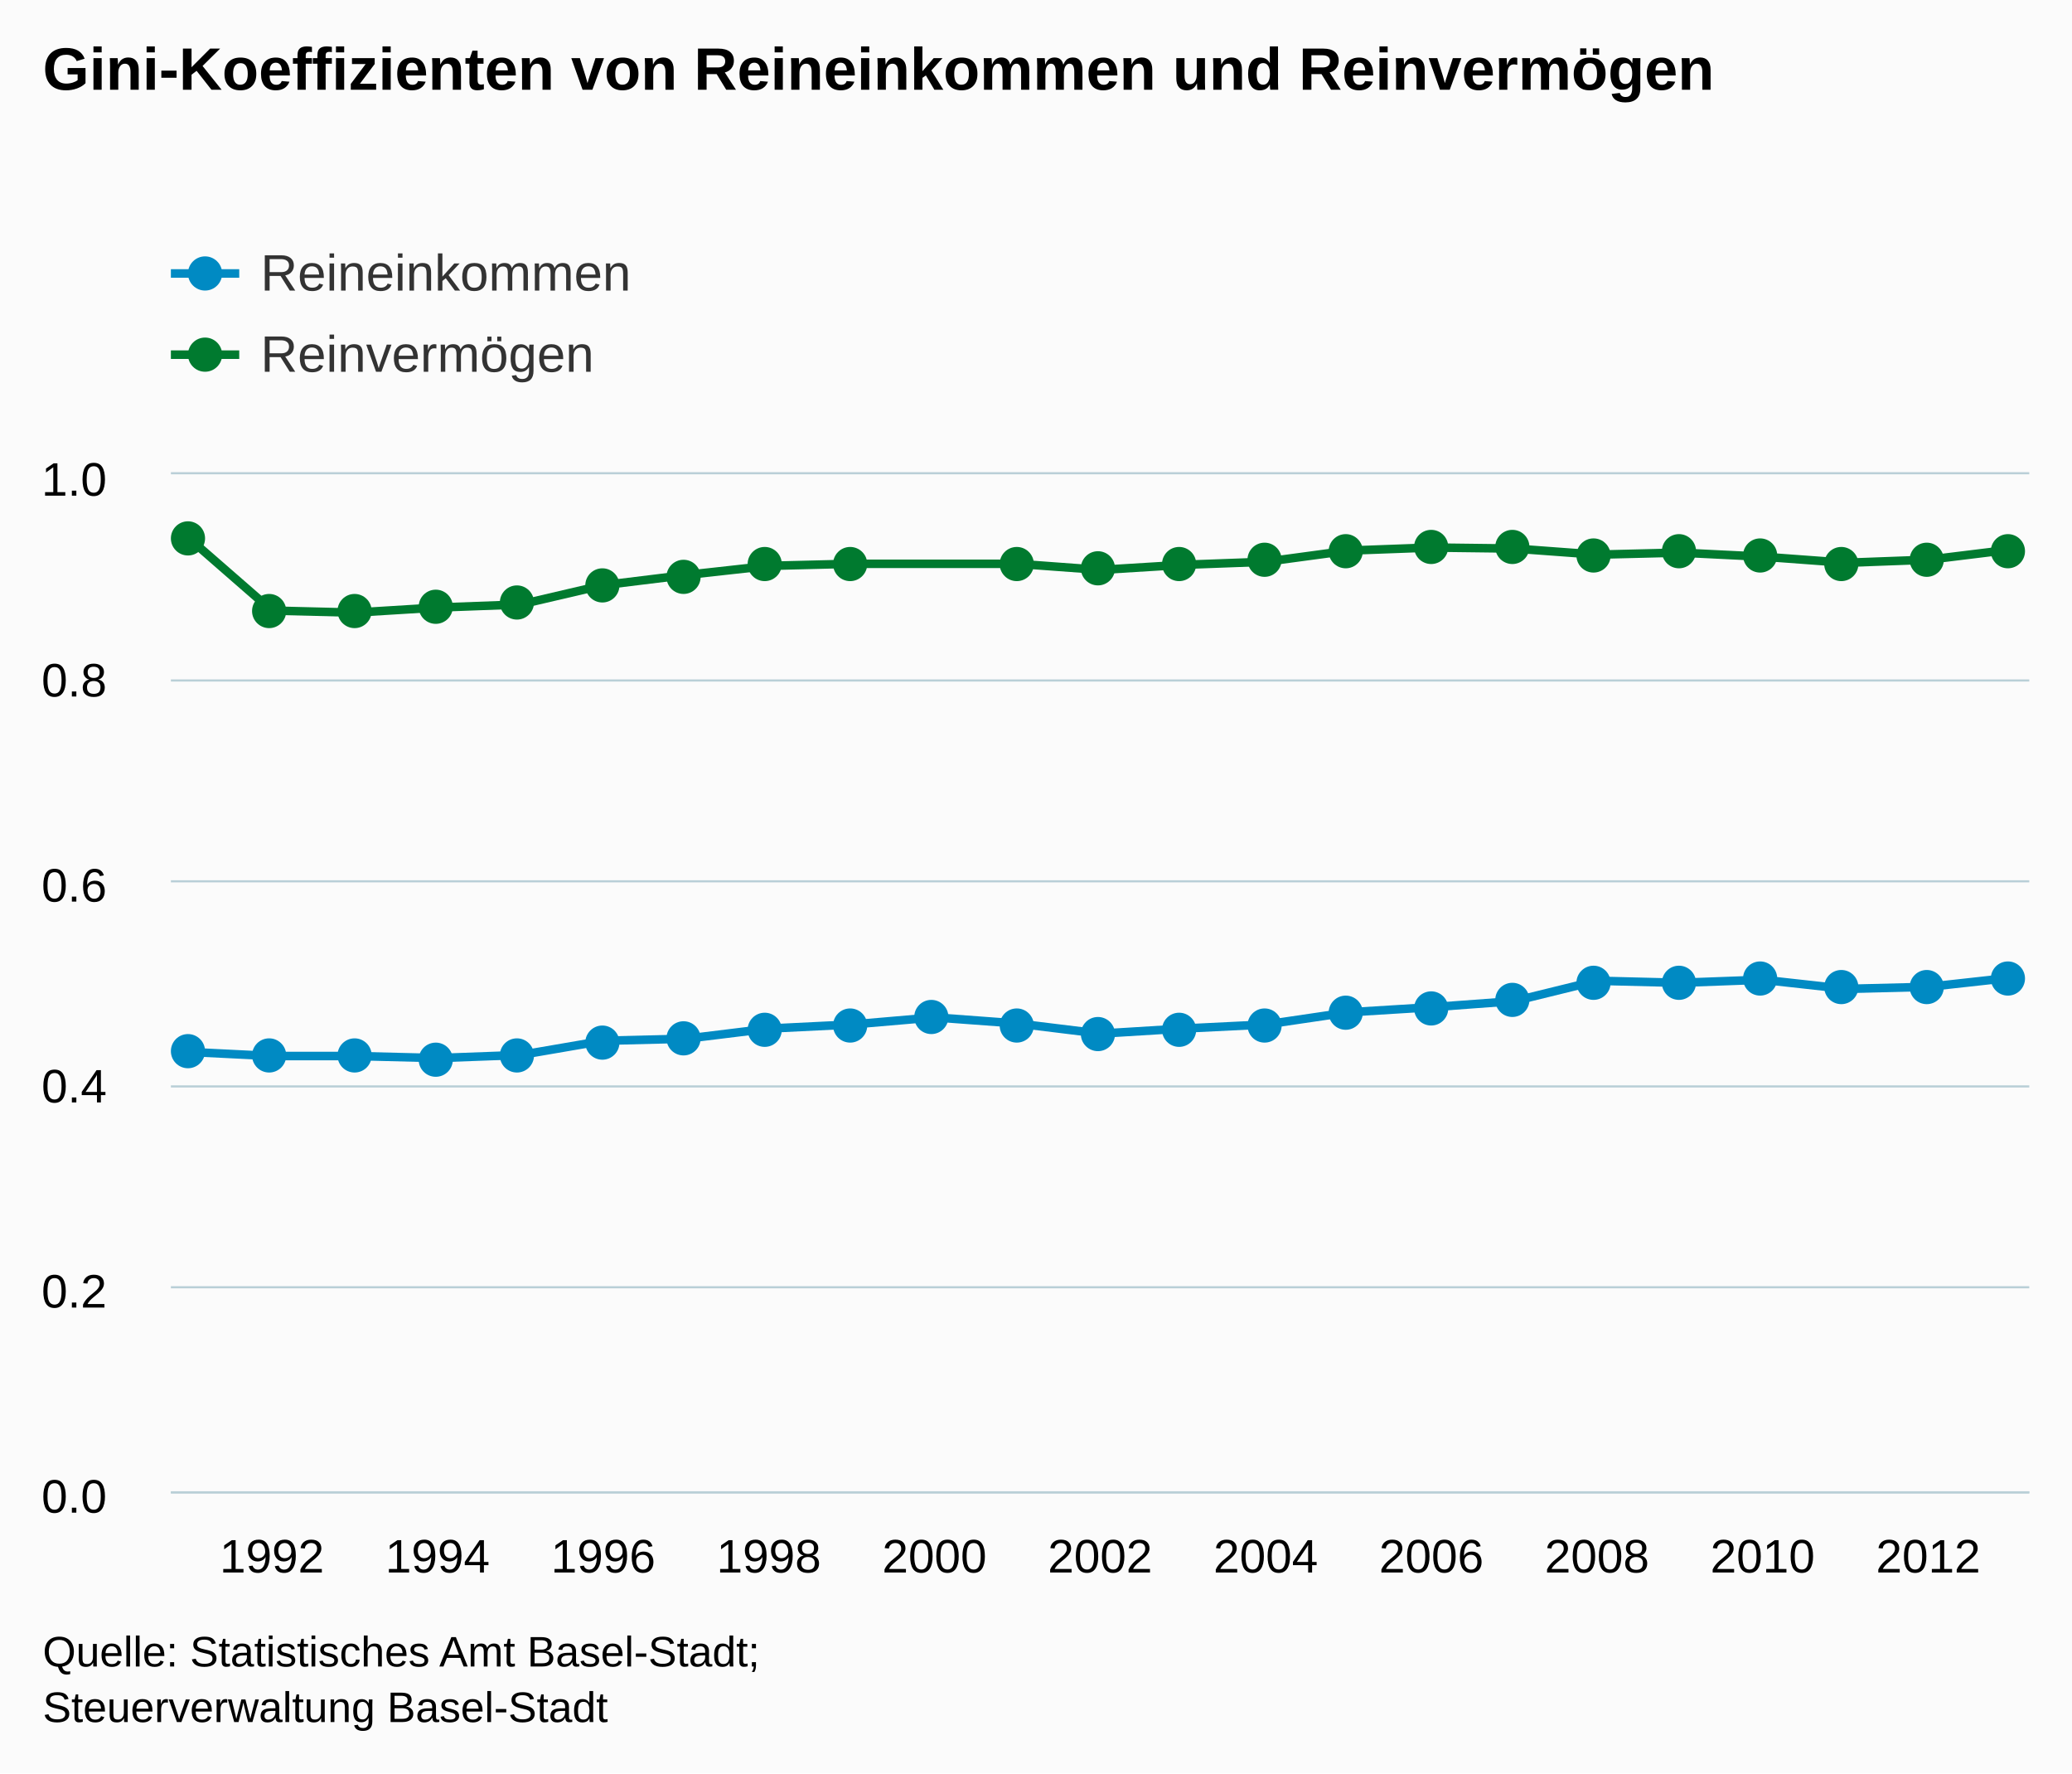
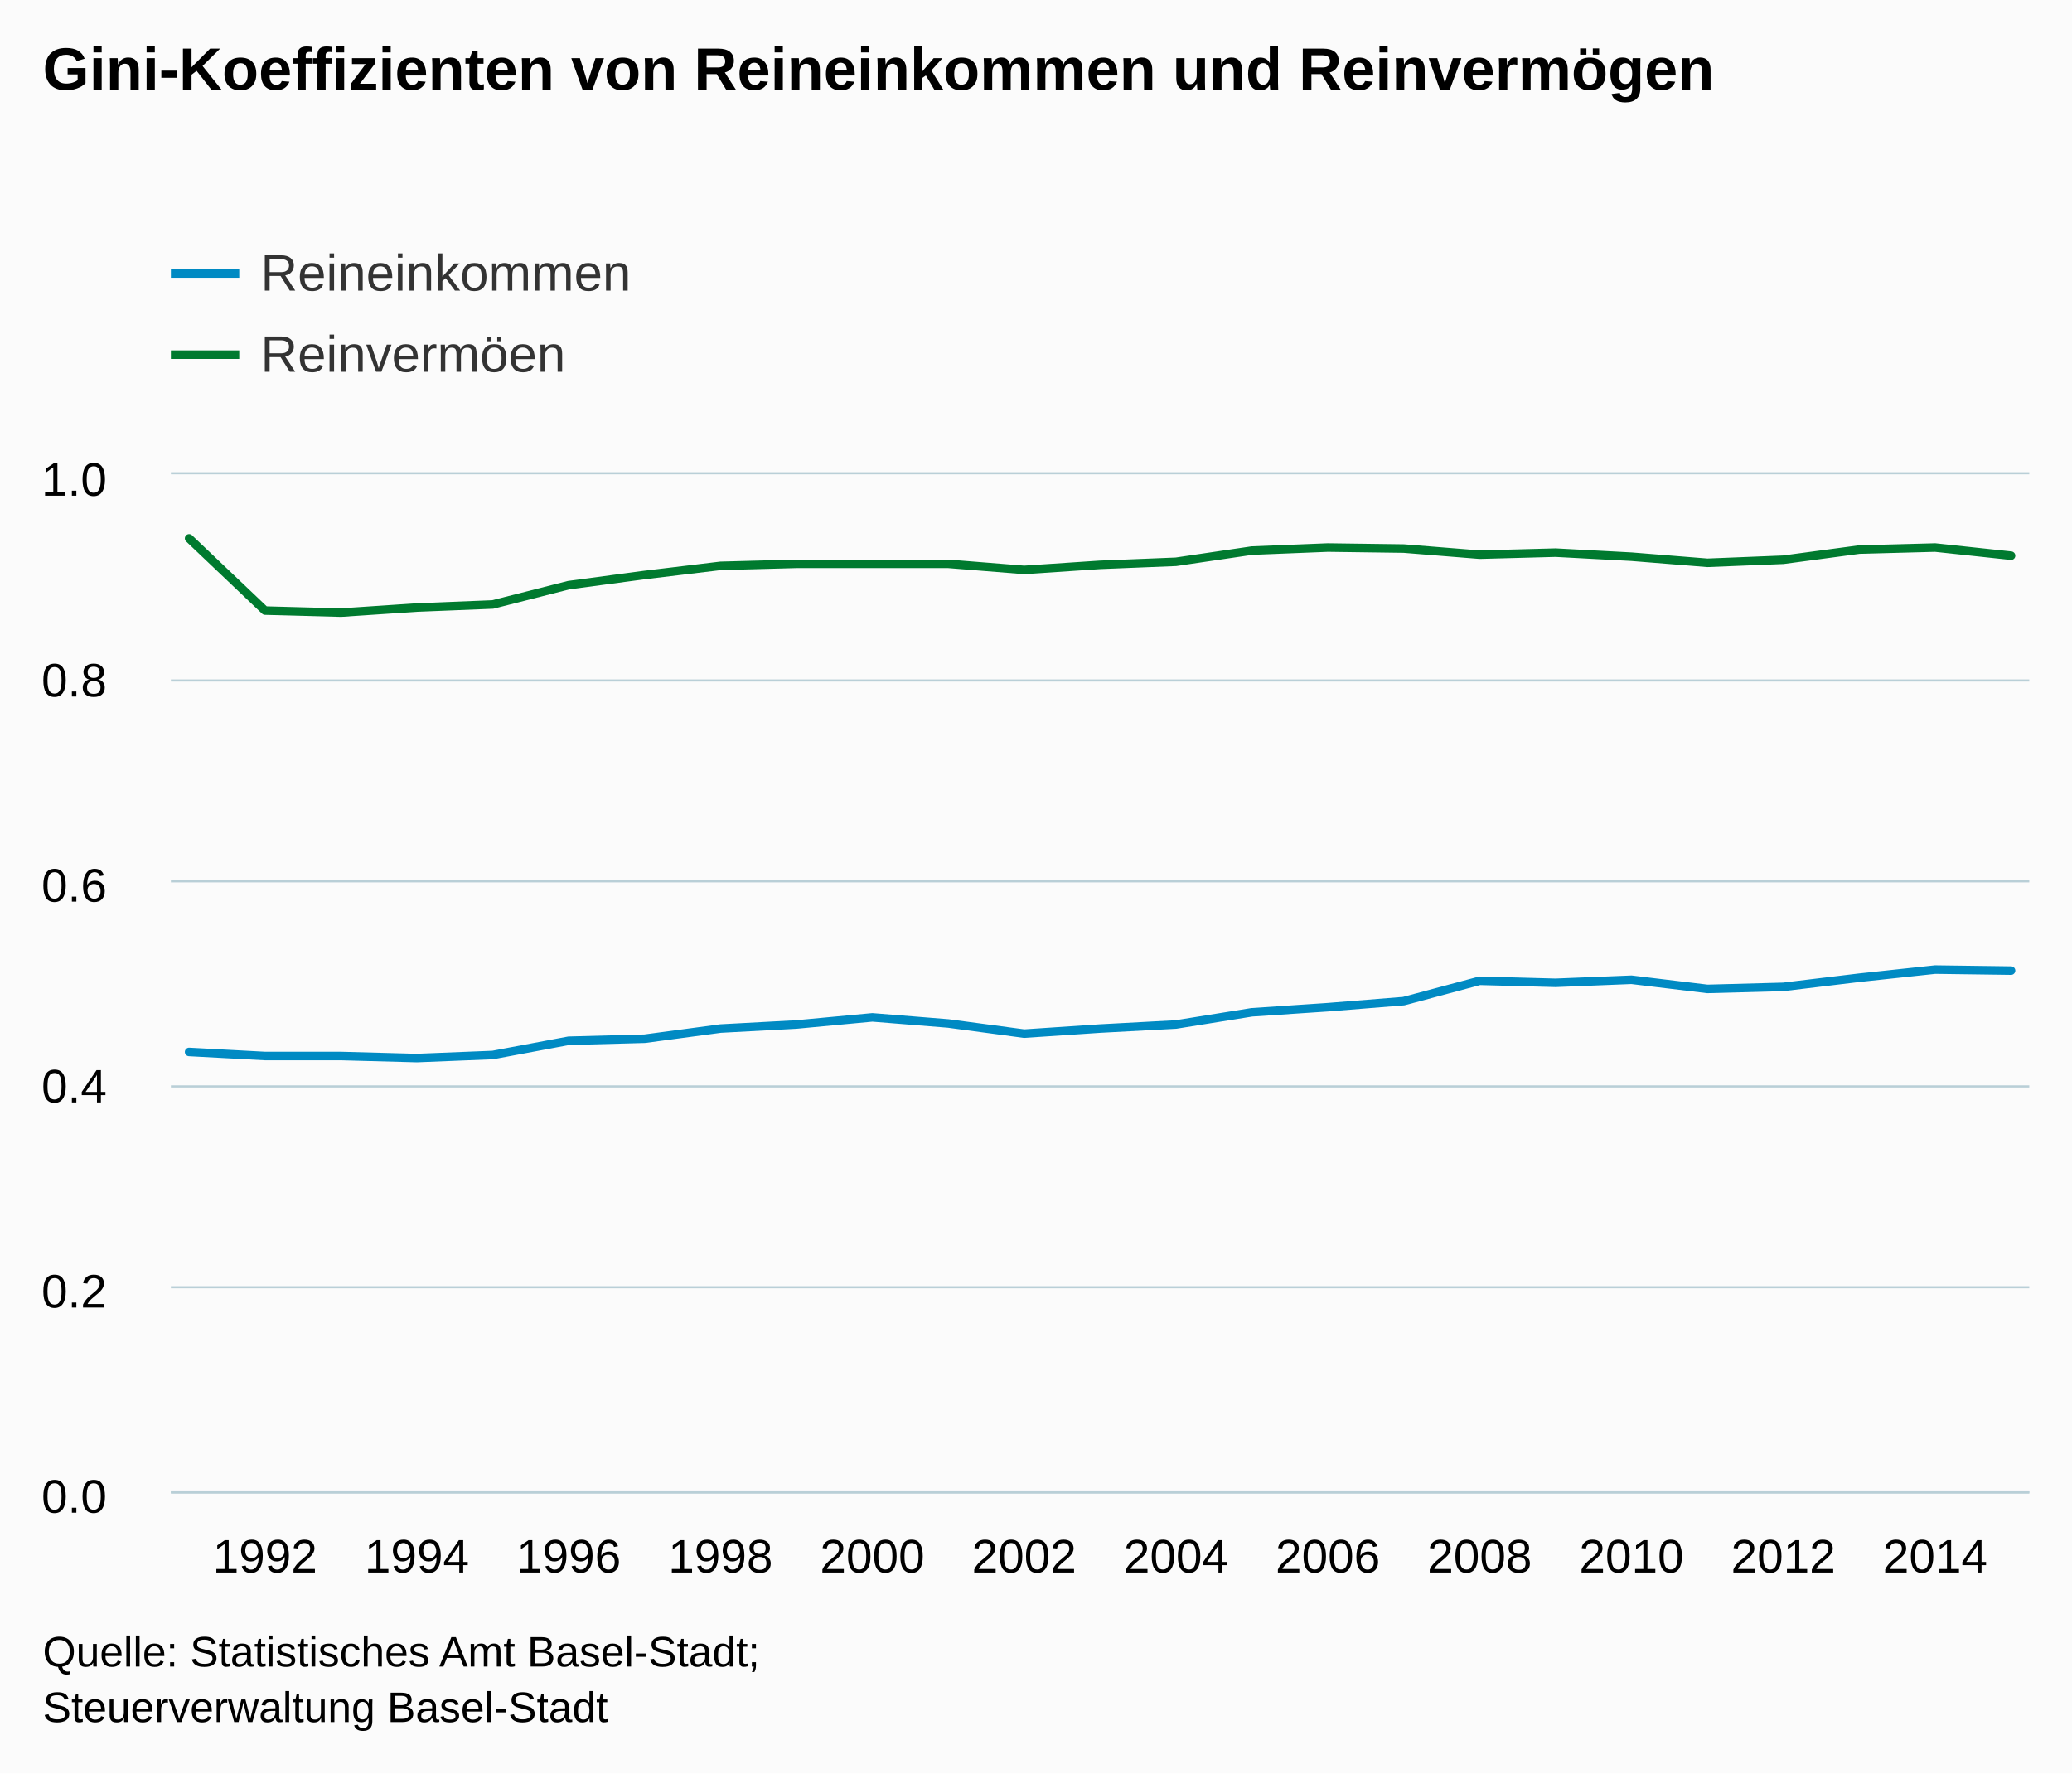
<svg xmlns="http://www.w3.org/2000/svg" version="1.1" class="highcharts-root" style="font-family:arial;font-size:12px;" viewBox="0 0 485 415">
  <defs>
    <clipPath>
      <rect x="0" y="0" width="435" height="238" fill="none" />
    </clipPath>
    <clipPath id="a">
      <rect x="0" y="0" width="435" height="238" fill="none" />
    </clipPath>
  </defs>
  <rect fill="#fbfbfb" class="highcharts-background" x="0" y="0" width="485" height="415" rx="0" ry="0" />
  <rect fill="none" class="highcharts-plot-background" x="40" y="111" width="435" height="238" />
  <g class="highcharts-pane-group" />
  <g class="highcharts-grid highcharts-xaxis-grid ">
-     <path fill="none" class="highcharts-grid-line" d="M 63.5 111 L 63.5 349" opacity="1" />
-     <path fill="none" class="highcharts-grid-line" d="M 101.5 111 L 101.5 349" opacity="1" />
-     <path fill="none" class="highcharts-grid-line" d="M 140.5 111 L 140.5 349" opacity="1" />
-     <path fill="none" class="highcharts-grid-line" d="M 179.5 111 L 179.5 349" opacity="1" />
-     <path fill="none" class="highcharts-grid-line" d="M 218.5 111 L 218.5 349" opacity="1" />
-     <path fill="none" class="highcharts-grid-line" d="M 257.5 111 L 257.5 349" opacity="1" />
-     <path fill="none" class="highcharts-grid-line" d="M 295.5 111 L 295.5 349" opacity="1" />
-     <path fill="none" class="highcharts-grid-line" d="M 334.5 111 L 334.5 349" opacity="1" />
-     <path fill="none" class="highcharts-grid-line" d="M 373.5 111 L 373.5 349" opacity="1" />
-     <path fill="none" class="highcharts-grid-line" d="M 412.5 111 L 412.5 349" opacity="1" />
-     <path fill="none" class="highcharts-grid-line" d="M 450.5 111 L 450.5 349" opacity="1" />
+     <path fill="none" class="highcharts-grid-line" d="M 61.5 111 L 61.5 349" opacity="1" />
+     <path fill="none" class="highcharts-grid-line" d="M 97.5 111 L 97.5 349" opacity="1" />
+     <path fill="none" class="highcharts-grid-line" d="M 132.5 111 L 132.5 349" opacity="1" />
+     <path fill="none" class="highcharts-grid-line" d="M 168.5 111 L 168.5 349" opacity="1" />
+     <path fill="none" class="highcharts-grid-line" d="M 203.5 111 L 203.5 349" opacity="1" />
+     <path fill="none" class="highcharts-grid-line" d="M 239.5 111 L 239.5 349" opacity="1" />
+     <path fill="none" class="highcharts-grid-line" d="M 274.5 111 L 274.5 349" opacity="1" />
+     <path fill="none" class="highcharts-grid-line" d="M 310.5 111 L 310.5 349" opacity="1" />
+     <path fill="none" class="highcharts-grid-line" d="M 345.5 111 L 345.5 349" opacity="1" />
+     <path fill="none" class="highcharts-grid-line" d="M 381.5 111 L 381.5 349" opacity="1" />
+     <path fill="none" class="highcharts-grid-line" d="M 416.5 111 L 416.5 349" opacity="1" />
+     <path fill="none" class="highcharts-grid-line" d="M 452.5 111 L 452.5 349" opacity="1" />
  </g>
  <g class="highcharts-grid highcharts-yaxis-grid ">
    <path fill="none" stroke="#B9CFD7" stroke-width="0.5" class="highcharts-grid-line" d="M 40 349.25 L 475 349.25" opacity="1" />
    <path fill="none" stroke="#B9CFD7" stroke-width="0.5" class="highcharts-grid-line" d="M 40 301.25 L 475 301.25" opacity="1" />
    <path fill="none" stroke="#B9CFD7" stroke-width="0.5" class="highcharts-grid-line" d="M 40 254.25 L 475 254.25" opacity="1" />
    <path fill="none" stroke="#B9CFD7" stroke-width="0.5" class="highcharts-grid-line" d="M 40 206.25 L 475 206.25" opacity="1" />
    <path fill="none" stroke="#B9CFD7" stroke-width="0.5" class="highcharts-grid-line" d="M 40 159.25 L 475 159.25" opacity="1" />
    <path fill="none" stroke="#B9CFD7" stroke-width="0.5" class="highcharts-grid-line" d="M 40 110.75 L 475 110.75" opacity="1" />
  </g>
  <rect fill="none" class="highcharts-plot-border" x="40" y="111" width="435" height="238" />
  <g class="highcharts-axis highcharts-xaxis ">
    <path fill="none" class="highcharts-axis-line" stroke="#B9CFD7" stroke-width="0.5" d="M 40 349.25 L 475 349.25" />
  </g>
  <g class="highcharts-axis highcharts-yaxis ">
    <path fill="none" class="highcharts-axis-line" d="M 40 111 L 40 349" />
  </g>
  <g class="highcharts-series-group">
    <g class="highcharts-series highcharts-series-0 highcharts-line-series highcharts-color-undefined " transform="translate(40,111) scale(1 1)" clip-path="url(#a)">
-       <path fill="none" d="M 4.265 135.184 L 23.65 136.136 L 43.035 136.136 L 62.42 136.612 L 81.805 135.898 L 101.19 132.566 L 120.575 132.09 L 139.96 129.71 L 159.345 128.758 L 178.73 127.092 L 198.115 128.52 L 217.5 130.9 L 236.885 129.71 L 256.27 128.758 L 275.655 125.902 L 295.04 124.712 L 314.425 123.284 L 333.81 118.524 L 353.195 119 L 372.58 118.286 L 391.965 120.428 L 411.35 119.952 L 430.735 117.81" class="highcharts-graph" stroke="#008AC3" stroke-width="2" stroke-linejoin="round" stroke-linecap="round" />
+       <path fill="none" d="M 4.265 135.184 L 22.034 136.136 L 39.804 136.136 L 57.574 136.612 L 75.343 135.898 L 93.113 132.566 L 110.882 132.09 L 128.652 129.71 L 146.422 128.758 L 164.191 127.092 L 181.961 128.52 L 199.73 130.9 L 217.5 129.71 L 235.27 128.758 L 253.039 125.902 L 270.809 124.712 L 288.578 123.284 L 306.348 118.524 L 324.118 119 L 341.887 118.286 L 359.657 120.428 L 377.426 119.952 L 395.196 117.81 L 412.966 115.906 L 430.735 116.144" class="highcharts-graph" stroke="#008AC3" stroke-width="2" stroke-linejoin="round" stroke-linecap="round" />
    </g>
-     <g class="highcharts-markers highcharts-series-0 highcharts-line-series highcharts-color-undefined " transform="translate(40,111) scale(1 1)" clip-path="none">
-       <path fill="#008AC3" d="M 8 135 A 4 4 0 1 1 8 134.996 Z" class="highcharts-point" />
-       <path fill="#008AC3" d="M 27 136 A 4 4 0 1 1 27 135.996 Z" class="highcharts-point" />
-       <path fill="#008AC3" d="M 47 136 A 4 4 0 1 1 47 135.996 Z" class="highcharts-point" />
-       <path fill="#008AC3" d="M 66 137 A 4 4 0 1 1 66 136.996 Z" class="highcharts-point" />
-       <path fill="#008AC3" d="M 85 136 A 4 4 0 1 1 85 135.996 Z" class="highcharts-point" />
-       <path fill="#008AC3" d="M 105 133 A 4 4 0 1 1 105 132.996 Z" class="highcharts-point" />
-       <path fill="#008AC3" d="M 124 132 A 4 4 0 1 1 124 131.996 Z" class="highcharts-point" />
-       <path fill="#008AC3" d="M 143 130 A 4 4 0 1 1 143 129.996 Z" class="highcharts-point" />
-       <path fill="#008AC3" d="M 163 129 A 4 4 0 1 1 163 128.996 Z" class="highcharts-point" />
-       <path fill="#008AC3" d="M 182 127 A 4 4 0 1 1 182 126.996 Z" class="highcharts-point" />
-       <path fill="#008AC3" d="M 202 129 A 4 4 0 1 1 202 128.996 Z" class="highcharts-point" />
-       <path fill="#008AC3" d="M 221 131 A 4 4 0 1 1 221 130.996 Z" class="highcharts-point" />
-       <path fill="#008AC3" d="M 240 130 A 4 4 0 1 1 240 129.996 Z" class="highcharts-point" />
-       <path fill="#008AC3" d="M 260 129 A 4 4 0 1 1 260 128.996 Z" class="highcharts-point" />
-       <path fill="#008AC3" d="M 279 126 A 4 4 0 1 1 279 125.996 Z" class="highcharts-point" />
-       <path fill="#008AC3" d="M 299 125 A 4 4 0 1 1 299 124.996 Z" class="highcharts-point" />
-       <path fill="#008AC3" d="M 318 123 A 4 4 0 1 1 318 122.996 Z" class="highcharts-point" />
-       <path fill="#008AC3" d="M 337 119 A 4 4 0 1 1 337 118.996 Z" class="highcharts-point" />
-       <path fill="#008AC3" d="M 357 119 A 4 4 0 1 1 357 118.996 Z" class="highcharts-point" />
-       <path fill="#008AC3" d="M 376 118 A 4 4 0 1 1 376 117.996 Z" class="highcharts-point" />
-       <path fill="#008AC3" d="M 395 120 A 4 4 0 1 1 395 119.996 Z" class="highcharts-point" />
-       <path fill="#008AC3" d="M 415 120 A 4 4 0 1 1 415 119.996 Z" class="highcharts-point" />
-       <path fill="#008AC3" d="M 434 118 A 4 4 0 1 1 434 117.996 Z" class="highcharts-point" />
+     <g class="highcharts-markers highcharts-series-0 highcharts-line-series highcharts-color-undefined " transform="translate(40,111) scale(1 1)" clip-path="none" />
+     <g class="highcharts-series highcharts-series-1 highcharts-line-series highcharts-color-undefined " transform="translate(40,111) scale(1 1)" clip-path="url(#a)">
+       <path fill="none" d="M 4.265 14.994 L 22.034 31.892 L 39.804 32.368 L 57.574 31.178 L 75.343 30.464 L 93.113 25.942 L 110.882 23.562 L 128.652 21.42 L 146.422 20.944 L 181.961 20.944 L 199.73 22.372 L 217.5 21.182 L 235.27 20.468 L 253.039 17.85 L 270.809 17.136 L 288.578 17.374 L 306.348 18.802 L 324.118 18.326 L 341.887 19.278 L 359.657 20.706 L 377.426 19.992 L 395.196 17.612 L 412.966 17.136 L 430.735 19.04" class="highcharts-graph" stroke="#007A2F" stroke-width="2" stroke-linejoin="round" stroke-linecap="round" />
    </g>
-     <g class="highcharts-series highcharts-series-1 highcharts-line-series highcharts-color-undefined " transform="translate(40,111) scale(1 1)" clip-path="url(#a)">
-       <path fill="none" d="M 4.265 14.994 L 23.65 31.892 L 43.035 32.368 L 62.42 31.178 L 81.805 30.464 L 101.19 25.942 L 120.575 23.562 L 139.96 21.42 L 159.345 20.944 L 198.115 20.944 L 217.5 22.372 L 236.885 21.182 L 256.27 20.468 L 275.655 17.85 L 295.04 17.136 L 314.425 17.374 L 333.81 18.802 L 353.195 18.326 L 372.58 19.278 L 391.965 20.706 L 411.35 19.992 L 430.735 17.612" class="highcharts-graph" stroke="#007A2F" stroke-width="2" stroke-linejoin="round" stroke-linecap="round" />
-     </g>
-     <g class="highcharts-markers highcharts-series-1 highcharts-line-series highcharts-color-undefined " transform="translate(40,111) scale(1 1)" clip-path="none">
-       <path fill="#007A2F" d="M 8 15 A 4 4 0 1 1 8 14.996 Z" class="highcharts-point" />
-       <path fill="#007A2F" d="M 27 32 A 4 4 0 1 1 27 31.996 Z" class="highcharts-point" />
-       <path fill="#007A2F" d="M 47 32 A 4 4 0 1 1 47 31.996 Z" class="highcharts-point" />
-       <path fill="#007A2F" d="M 66 31 A 4 4 0 1 1 66 30.996 Z" class="highcharts-point" />
-       <path fill="#007A2F" d="M 85 30 A 4 4 0 1 1 85 29.996 Z" class="highcharts-point" />
-       <path fill="#007A2F" d="M 105 26 A 4 4 0 1 1 105 25.996 Z" class="highcharts-point" />
-       <path fill="#007A2F" d="M 124 24 A 4 4 0 1 1 124 23.996 Z" class="highcharts-point" />
-       <path fill="#007A2F" d="M 143 21 A 4 4 0 1 1 143 20.996 Z" class="highcharts-point" />
-       <path fill="#007A2F" d="M 163 21 A 4 4 0 1 1 163 20.996 Z" class="highcharts-point" />
-       <path fill="#007A2F" d="M 202 21 A 4 4 0 1 1 202 20.996 Z" class="highcharts-point" />
-       <path fill="#007A2F" d="M 221 22 A 4 4 0 1 1 221 21.996 Z" class="highcharts-point" />
-       <path fill="#007A2F" d="M 240 21 A 4 4 0 1 1 240 20.996 Z" class="highcharts-point" />
-       <path fill="#007A2F" d="M 260 20 A 4 4 0 1 1 260 19.996 Z" class="highcharts-point" />
-       <path fill="#007A2F" d="M 279 18 A 4 4 0 1 1 279 17.996 Z" class="highcharts-point" />
-       <path fill="#007A2F" d="M 299 17 A 4 4 0 1 1 299 16.996 Z" class="highcharts-point" />
-       <path fill="#007A2F" d="M 318 17 A 4 4 0 1 1 318 16.996 Z" class="highcharts-point" />
-       <path fill="#007A2F" d="M 337 19 A 4 4 0 1 1 337 18.996 Z" class="highcharts-point" />
-       <path fill="#007A2F" d="M 357 18 A 4 4 0 1 1 357 17.996 Z" class="highcharts-point" />
-       <path fill="#007A2F" d="M 376 19 A 4 4 0 1 1 376 18.996 Z" class="highcharts-point" />
-       <path fill="#007A2F" d="M 395 21 A 4 4 0 1 1 395 20.996 Z" class="highcharts-point" />
-       <path fill="#007A2F" d="M 415 20 A 4 4 0 1 1 415 19.996 Z" class="highcharts-point" />
-       <path fill="#007A2F" d="M 434 18 A 4 4 0 1 1 434 17.996 Z" class="highcharts-point" />
-     </g>
+     <g class="highcharts-markers highcharts-series-1 highcharts-line-series highcharts-color-undefined " transform="translate(40,111) scale(1 1)" clip-path="none" />
  </g>
  <text x="10" text-anchor="start" class="highcharts-title" style="color:#000000;font-size:14px;font-weight:bold;fill:#000000;" y="21">
    <tspan>Gini-Koeffizienten von Reineinkommen und Reinvermögen</tspan>
  </text>
  <g class="highcharts-legend" transform="translate(32,45)">
    <rect fill="none" class="highcharts-legend-box" rx="0" ry="0" x="0" y="0" width="496" height="54" visibility="visible" />
    <g>
      <g>
        <g class="highcharts-legend-item highcharts-line-series highcharts-color-undefined highcharts-series-0" transform="translate(8,8)">
          <path fill="none" d="M 0 11 L 16 11" class="highcharts-graph" stroke="#008AC3" stroke-width="2" />
-           <path fill="#008AC3" d="M 12 11 A 4 4 0 1 1 12 10.996 Z" class="highcharts-point" />
          <text x="21" style="color:#333333;font-size:12px;font-weight:normal;cursor:pointer;fill:#333333;" text-anchor="start" y="15">
            <tspan>Reineinkommen</tspan>
          </text>
        </g>
        <g class="highcharts-legend-item highcharts-line-series highcharts-color-undefined highcharts-series-1" transform="translate(8,27)">
          <path fill="none" d="M 0 11 L 16 11" class="highcharts-graph" stroke="#007A2F" stroke-width="2" />
-           <path fill="#007A2F" d="M 12 11 A 4 4 0 1 1 12 10.996 Z" class="highcharts-point" />
          <text x="21" y="15" style="color:#333333;font-size:12px;font-weight:normal;cursor:pointer;fill:#333333;" text-anchor="start">
-             <tspan>Reinvermögen</tspan>
+             <tspan>Reinvermöen</tspan>
          </text>
        </g>
      </g>
    </g>
  </g>
  <g class="highcharts-axis-labels highcharts-xaxis-labels ">
-     <text x="63.65" style="color:#000000;cursor:default;font-size:11px;fill:#000000;" text-anchor="middle" transform="translate(0,0)" y="368" opacity="1">
+     <text x="62.034" style="color:#000000;cursor:default;font-size:11px;fill:#000000;" text-anchor="middle" transform="translate(0,0)" y="368" opacity="1">
      1992
    </text>
-     <text x="102.42" style="color:#000000;cursor:default;font-size:11px;fill:#000000;" text-anchor="middle" transform="translate(0,0)" y="368" opacity="1">
+     <text x="97.574" style="color:#000000;cursor:default;font-size:11px;fill:#000000;" text-anchor="middle" transform="translate(0,0)" y="368" opacity="1">
      1994
    </text>
-     <text x="141.19" style="color:#000000;cursor:default;font-size:11px;fill:#000000;" text-anchor="middle" transform="translate(0,0)" y="368" opacity="1">
+     <text x="133.113" style="color:#000000;cursor:default;font-size:11px;fill:#000000;" text-anchor="middle" transform="translate(0,0)" y="368" opacity="1">
      1996
    </text>
-     <text x="179.96" style="color:#000000;cursor:default;font-size:11px;fill:#000000;" text-anchor="middle" transform="translate(0,0)" y="368" opacity="1">
+     <text x="168.652" style="color:#000000;cursor:default;font-size:11px;fill:#000000;" text-anchor="middle" transform="translate(0,0)" y="368" opacity="1">
      1998
    </text>
-     <text x="218.73" style="color:#000000;cursor:default;font-size:11px;fill:#000000;" text-anchor="middle" transform="translate(0,0)" y="368" opacity="1">
+     <text x="204.191" style="color:#000000;cursor:default;font-size:11px;fill:#000000;" text-anchor="middle" transform="translate(0,0)" y="368" opacity="1">
      2000
    </text>
-     <text x="257.5" style="color:#000000;cursor:default;font-size:11px;fill:#000000;" text-anchor="middle" transform="translate(0,0)" y="368" opacity="1">
+     <text x="239.73" style="color:#000000;cursor:default;font-size:11px;fill:#000000;" text-anchor="middle" transform="translate(0,0)" y="368" opacity="1">
      2002
    </text>
-     <text x="296.27" style="color:#000000;cursor:default;font-size:11px;fill:#000000;" text-anchor="middle" transform="translate(0,0)" y="368" opacity="1">
+     <text x="275.27" style="color:#000000;cursor:default;font-size:11px;fill:#000000;" text-anchor="middle" transform="translate(0,0)" y="368" opacity="1">
      2004
    </text>
-     <text x="335.04" style="color:#000000;cursor:default;font-size:11px;fill:#000000;" text-anchor="middle" transform="translate(0,0)" y="368" opacity="1">
+     <text x="310.809" style="color:#000000;cursor:default;font-size:11px;fill:#000000;" text-anchor="middle" transform="translate(0,0)" y="368" opacity="1">
      2006
    </text>
-     <text x="373.81" style="color:#000000;cursor:default;font-size:11px;fill:#000000;" text-anchor="middle" transform="translate(0,0)" y="368" opacity="1">
+     <text x="346.348" style="color:#000000;cursor:default;font-size:11px;fill:#000000;" text-anchor="middle" transform="translate(0,0)" y="368" opacity="1">
      2008
    </text>
-     <text x="412.58" style="color:#000000;cursor:default;font-size:11px;fill:#000000;" text-anchor="middle" transform="translate(0,0)" y="368" opacity="1">
+     <text x="381.887" style="color:#000000;cursor:default;font-size:11px;fill:#000000;" text-anchor="middle" transform="translate(0,0)" y="368" opacity="1">
      2010
    </text>
-     <text x="451.35" style="color:#000000;cursor:default;font-size:11px;fill:#000000;" text-anchor="middle" transform="translate(0,0)" y="368" opacity="1">
+     <text x="417.426" style="color:#000000;cursor:default;font-size:11px;fill:#000000;" text-anchor="middle" transform="translate(0,0)" y="368" opacity="1">
      2012
+     </text>
+     <text x="452.966" style="color:#000000;cursor:default;font-size:11px;fill:#000000;" text-anchor="middle" transform="translate(0,0)" y="368" opacity="1">
+       2014
    </text>
  </g>
  <g class="highcharts-axis-labels highcharts-yaxis-labels ">
    <text x="25" style="color:#000000;cursor:default;font-size:11px;fill:#000000;" text-anchor="end" transform="translate(0,0)" y="354" opacity="1">
      <tspan>0.0</tspan>
    </text>
    <text x="25" style="color:#000000;cursor:default;font-size:11px;fill:#000000;" text-anchor="end" transform="translate(0,0)" y="306" opacity="1">
      <tspan>0.2</tspan>
    </text>
    <text x="25" style="color:#000000;cursor:default;font-size:11px;fill:#000000;" text-anchor="end" transform="translate(0,0)" y="258" opacity="1">
      <tspan>0.4</tspan>
    </text>
    <text x="25" style="color:#000000;cursor:default;font-size:11px;fill:#000000;" text-anchor="end" transform="translate(0,0)" y="211" opacity="1">
      <tspan>0.6</tspan>
    </text>
    <text x="25" style="color:#000000;cursor:default;font-size:11px;fill:#000000;" text-anchor="end" transform="translate(0,0)" y="163" opacity="1">
      <tspan>0.8</tspan>
    </text>
    <text x="25" style="color:#000000;cursor:default;font-size:11px;fill:#000000;" text-anchor="end" transform="translate(0,0)" y="116" opacity="1">
      <tspan>1.0</tspan>
    </text>
  </g>
  <text x="10" class="highcharts-credits" text-anchor="start" style="cursor:default;color:#000000;font-size:10px;fill:#000000;" y="390">
    <tspan>Quelle: Statistisches Amt Basel-Stadt;</tspan>
    <tspan x="10" dy="13">Steuerverwaltung Basel-Stadt</tspan>
  </text>
</svg>
